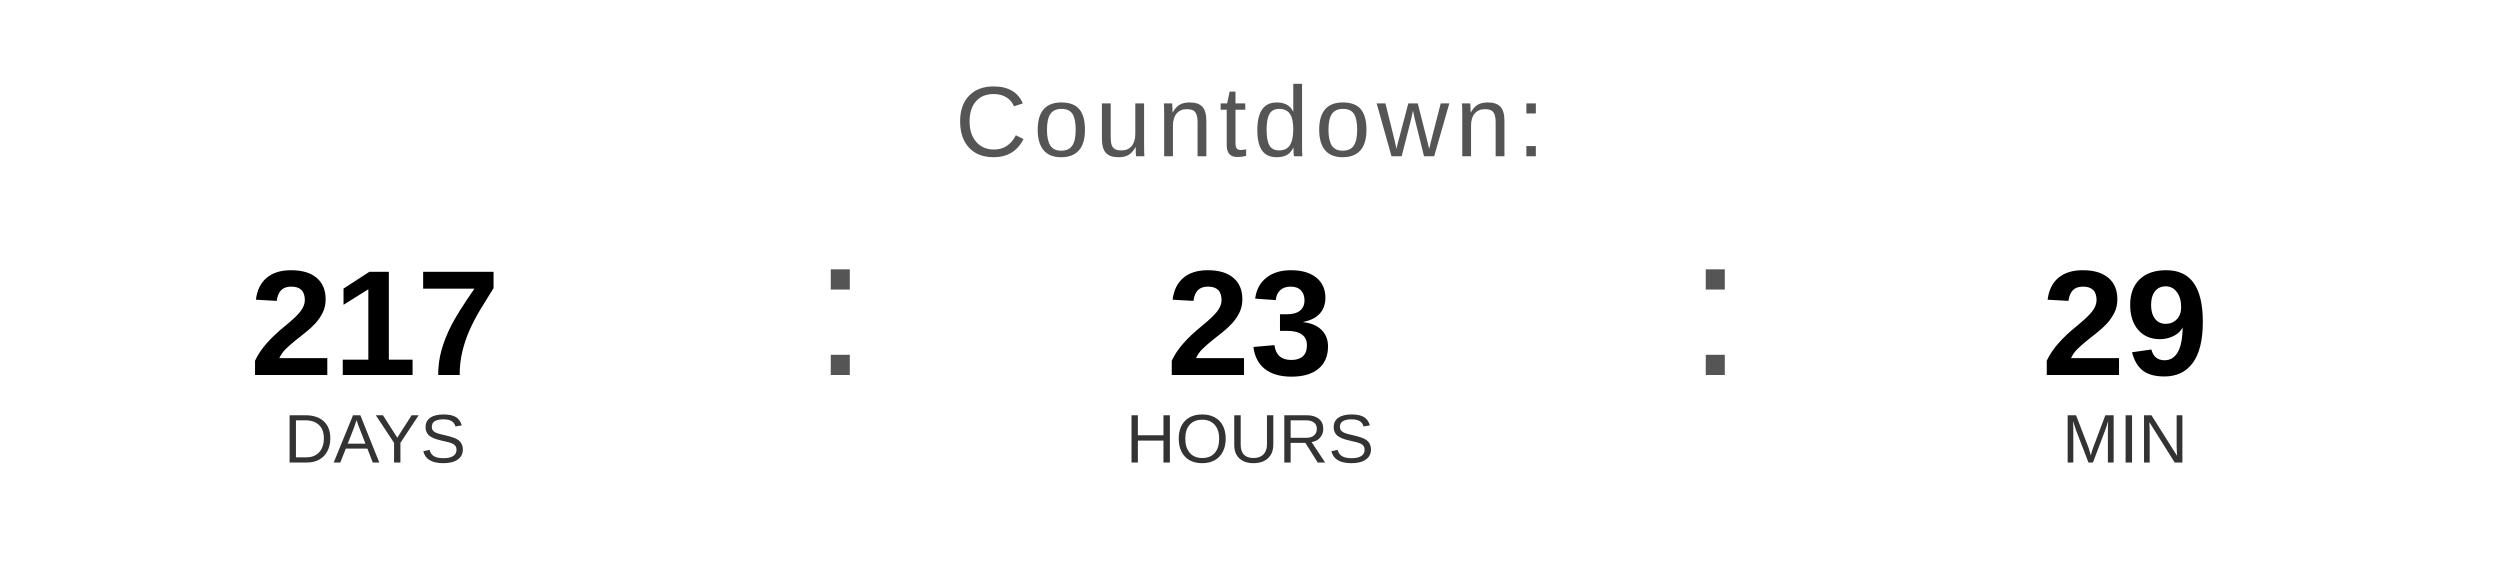
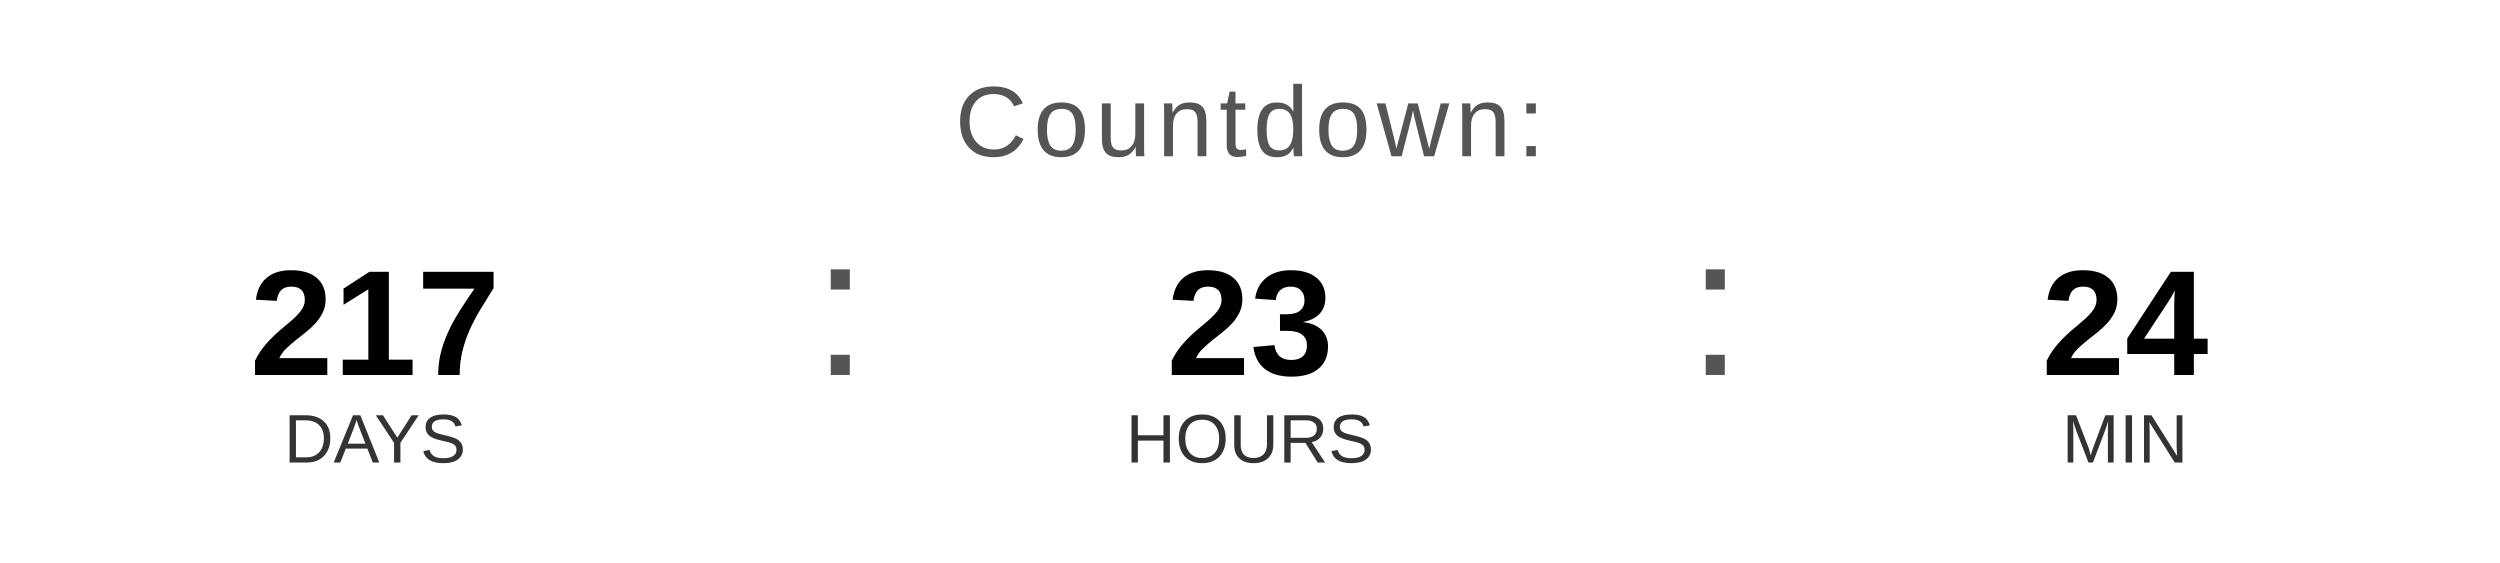
<svg xmlns="http://www.w3.org/2000/svg" width="400" height="90" viewBox="0 0 400 90">
  <text x="200" y="25" font-family="Arial, Helvetica, sans-serif" font-size="16" fill="#555555" text-anchor="middle" letter-spacing="1">
    Countdown:
  </text>
  <text x="60" y="60" font-family="Arial, Helvetica, sans-serif" font-size="24" font-weight="bold" fill="#000000" text-anchor="middle">217</text>
  <text x="60" y="74" font-family="Arial, Helvetica, sans-serif" font-size="11" fill="#333333" text-anchor="middle">DAYS</text>
  <text x="130" y="60" font-family="Arial, sans-serif" font-size="32" fill="#555555">:</text>
  <text x="200" y="60" font-family="Arial, Helvetica, sans-serif" font-size="24" font-weight="bold" fill="#000000" text-anchor="middle">23</text>
  <text x="200" y="74" font-family="Arial, Helvetica, sans-serif" font-size="11" fill="#333333" text-anchor="middle">HOURS</text>
  <text x="270" y="60" font-family="Arial, sans-serif" font-size="32" fill="#555555">:</text>
-   <text x="340" y="60" font-family="Arial, Helvetica, sans-serif" font-size="24" font-weight="bold" fill="#000000" text-anchor="middle">29</text>
+   <text x="340" y="60" font-family="Arial, Helvetica, sans-serif" font-size="24" font-weight="bold" fill="#000000" text-anchor="middle">24</text>
  <text x="340" y="74" font-family="Arial, Helvetica, sans-serif" font-size="11" fill="#333333" text-anchor="middle">MIN</text>
</svg>
